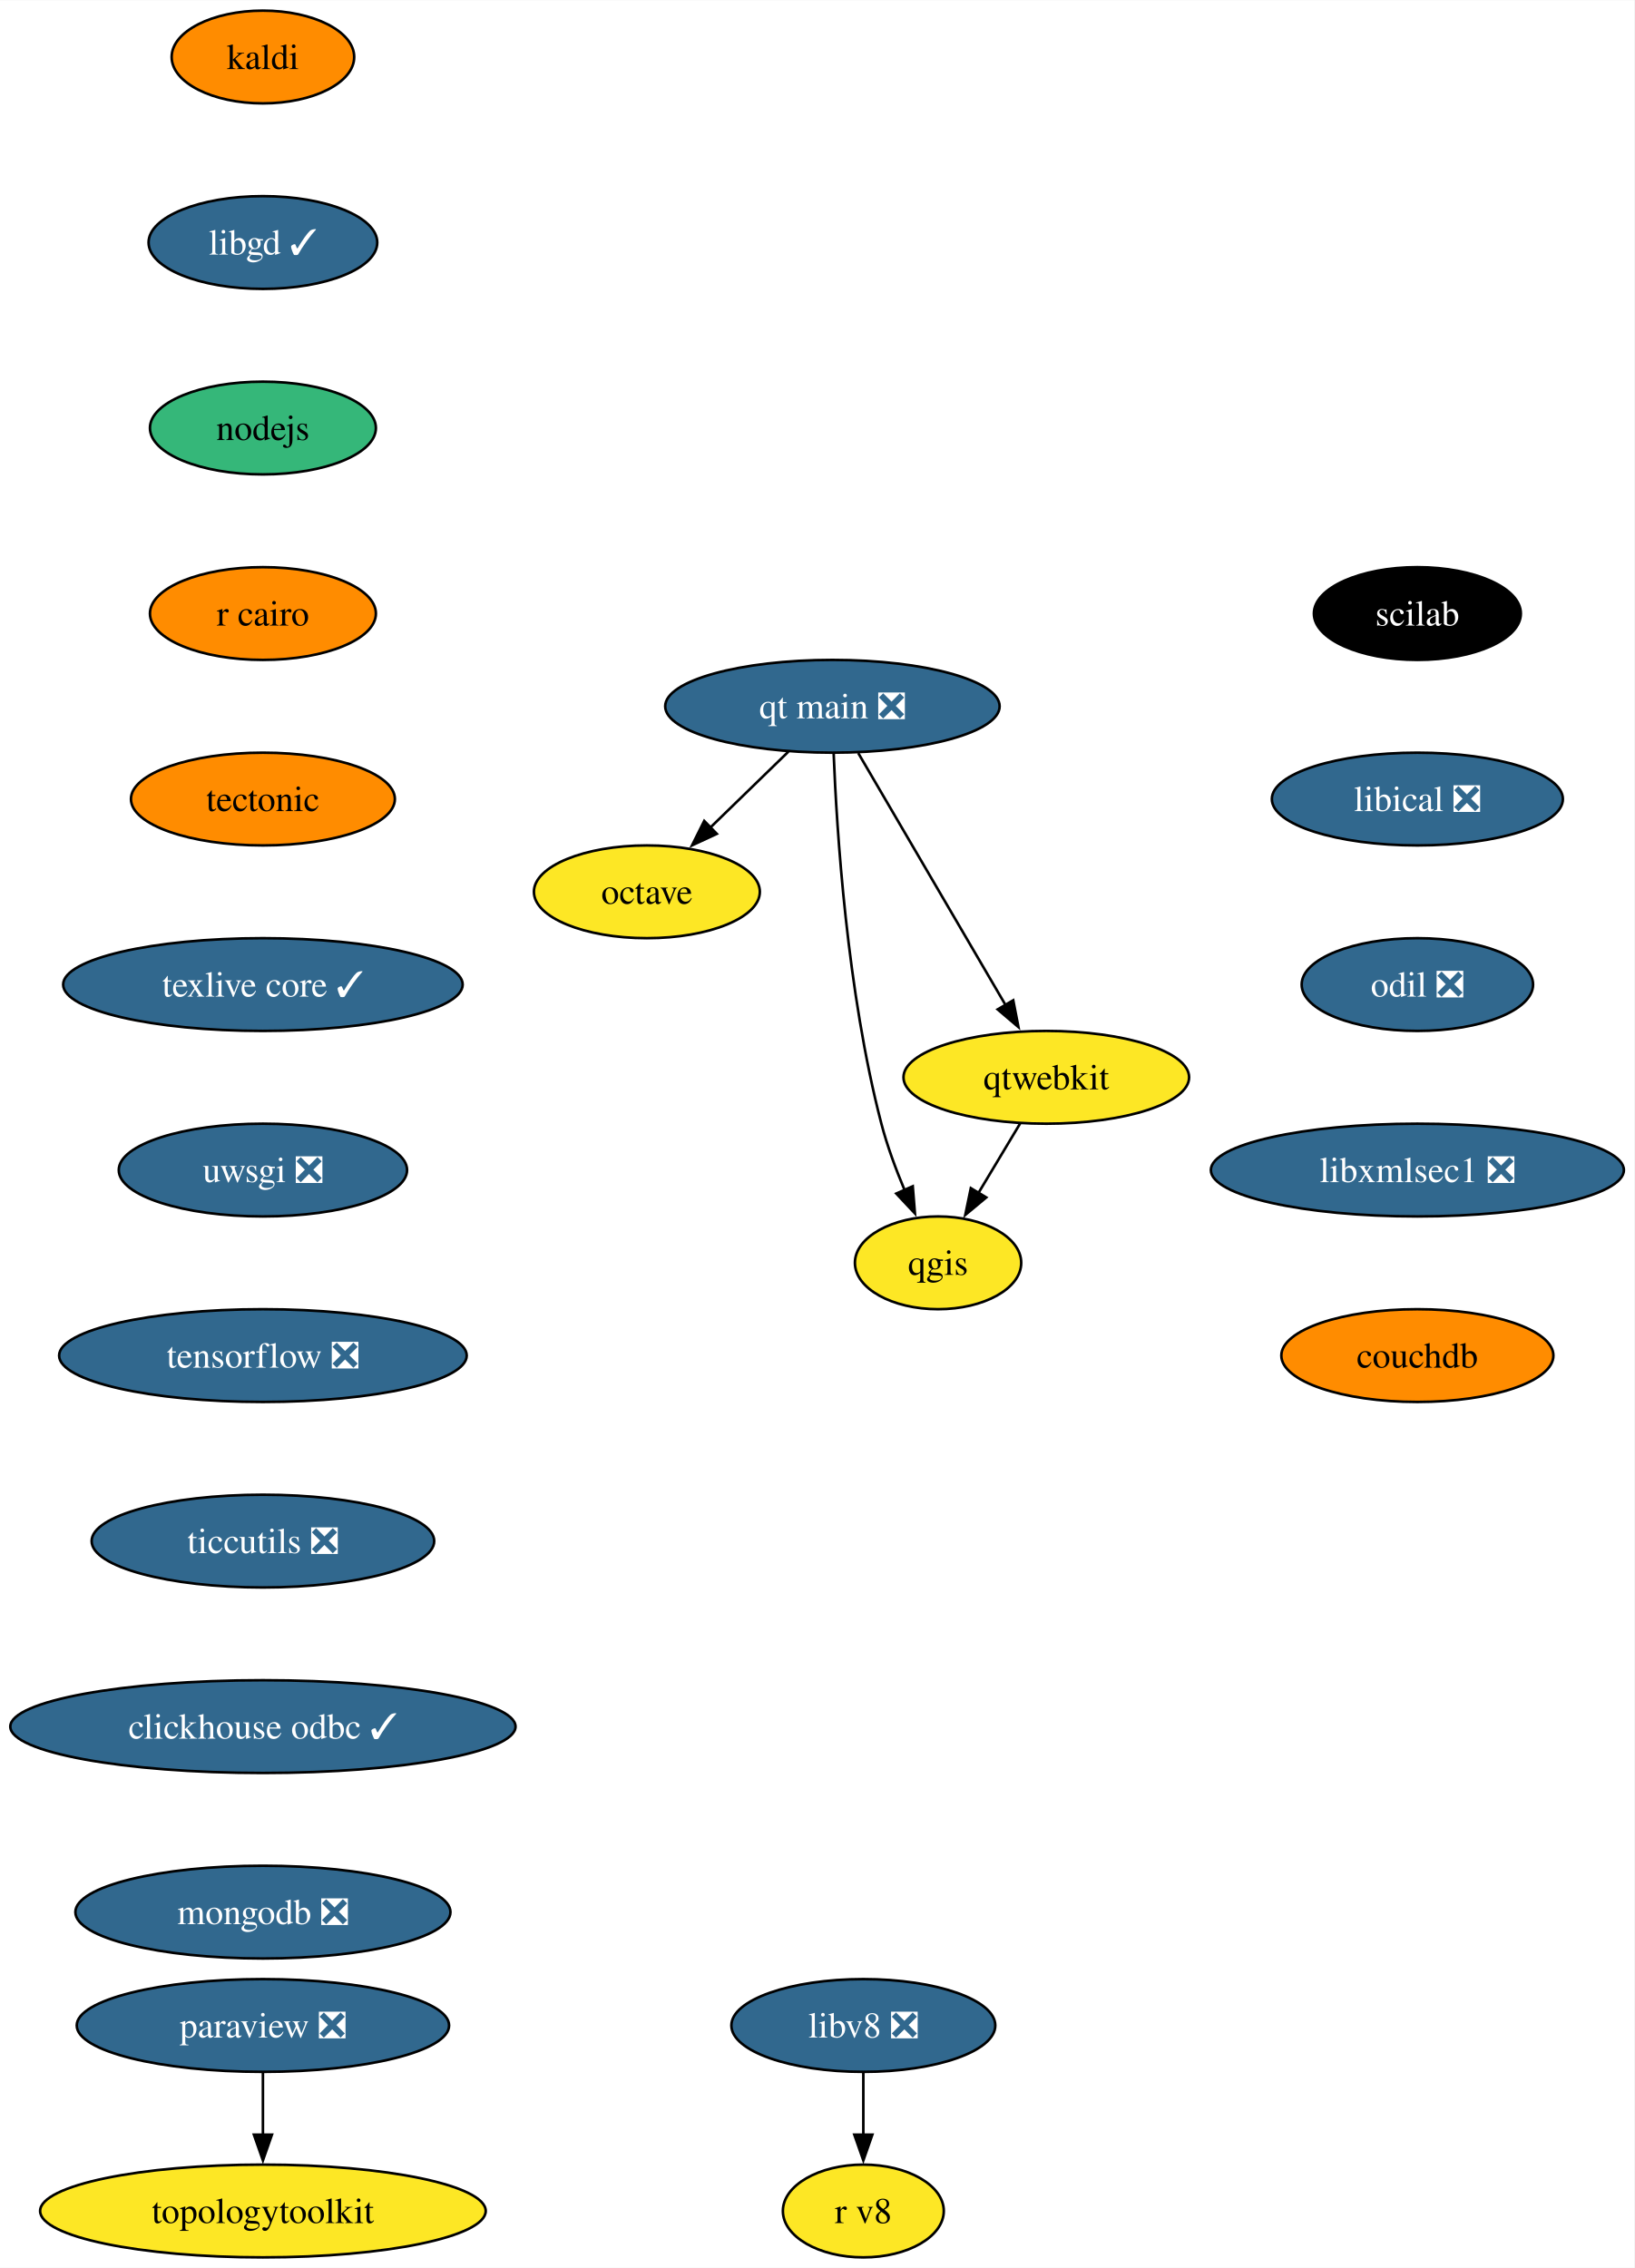
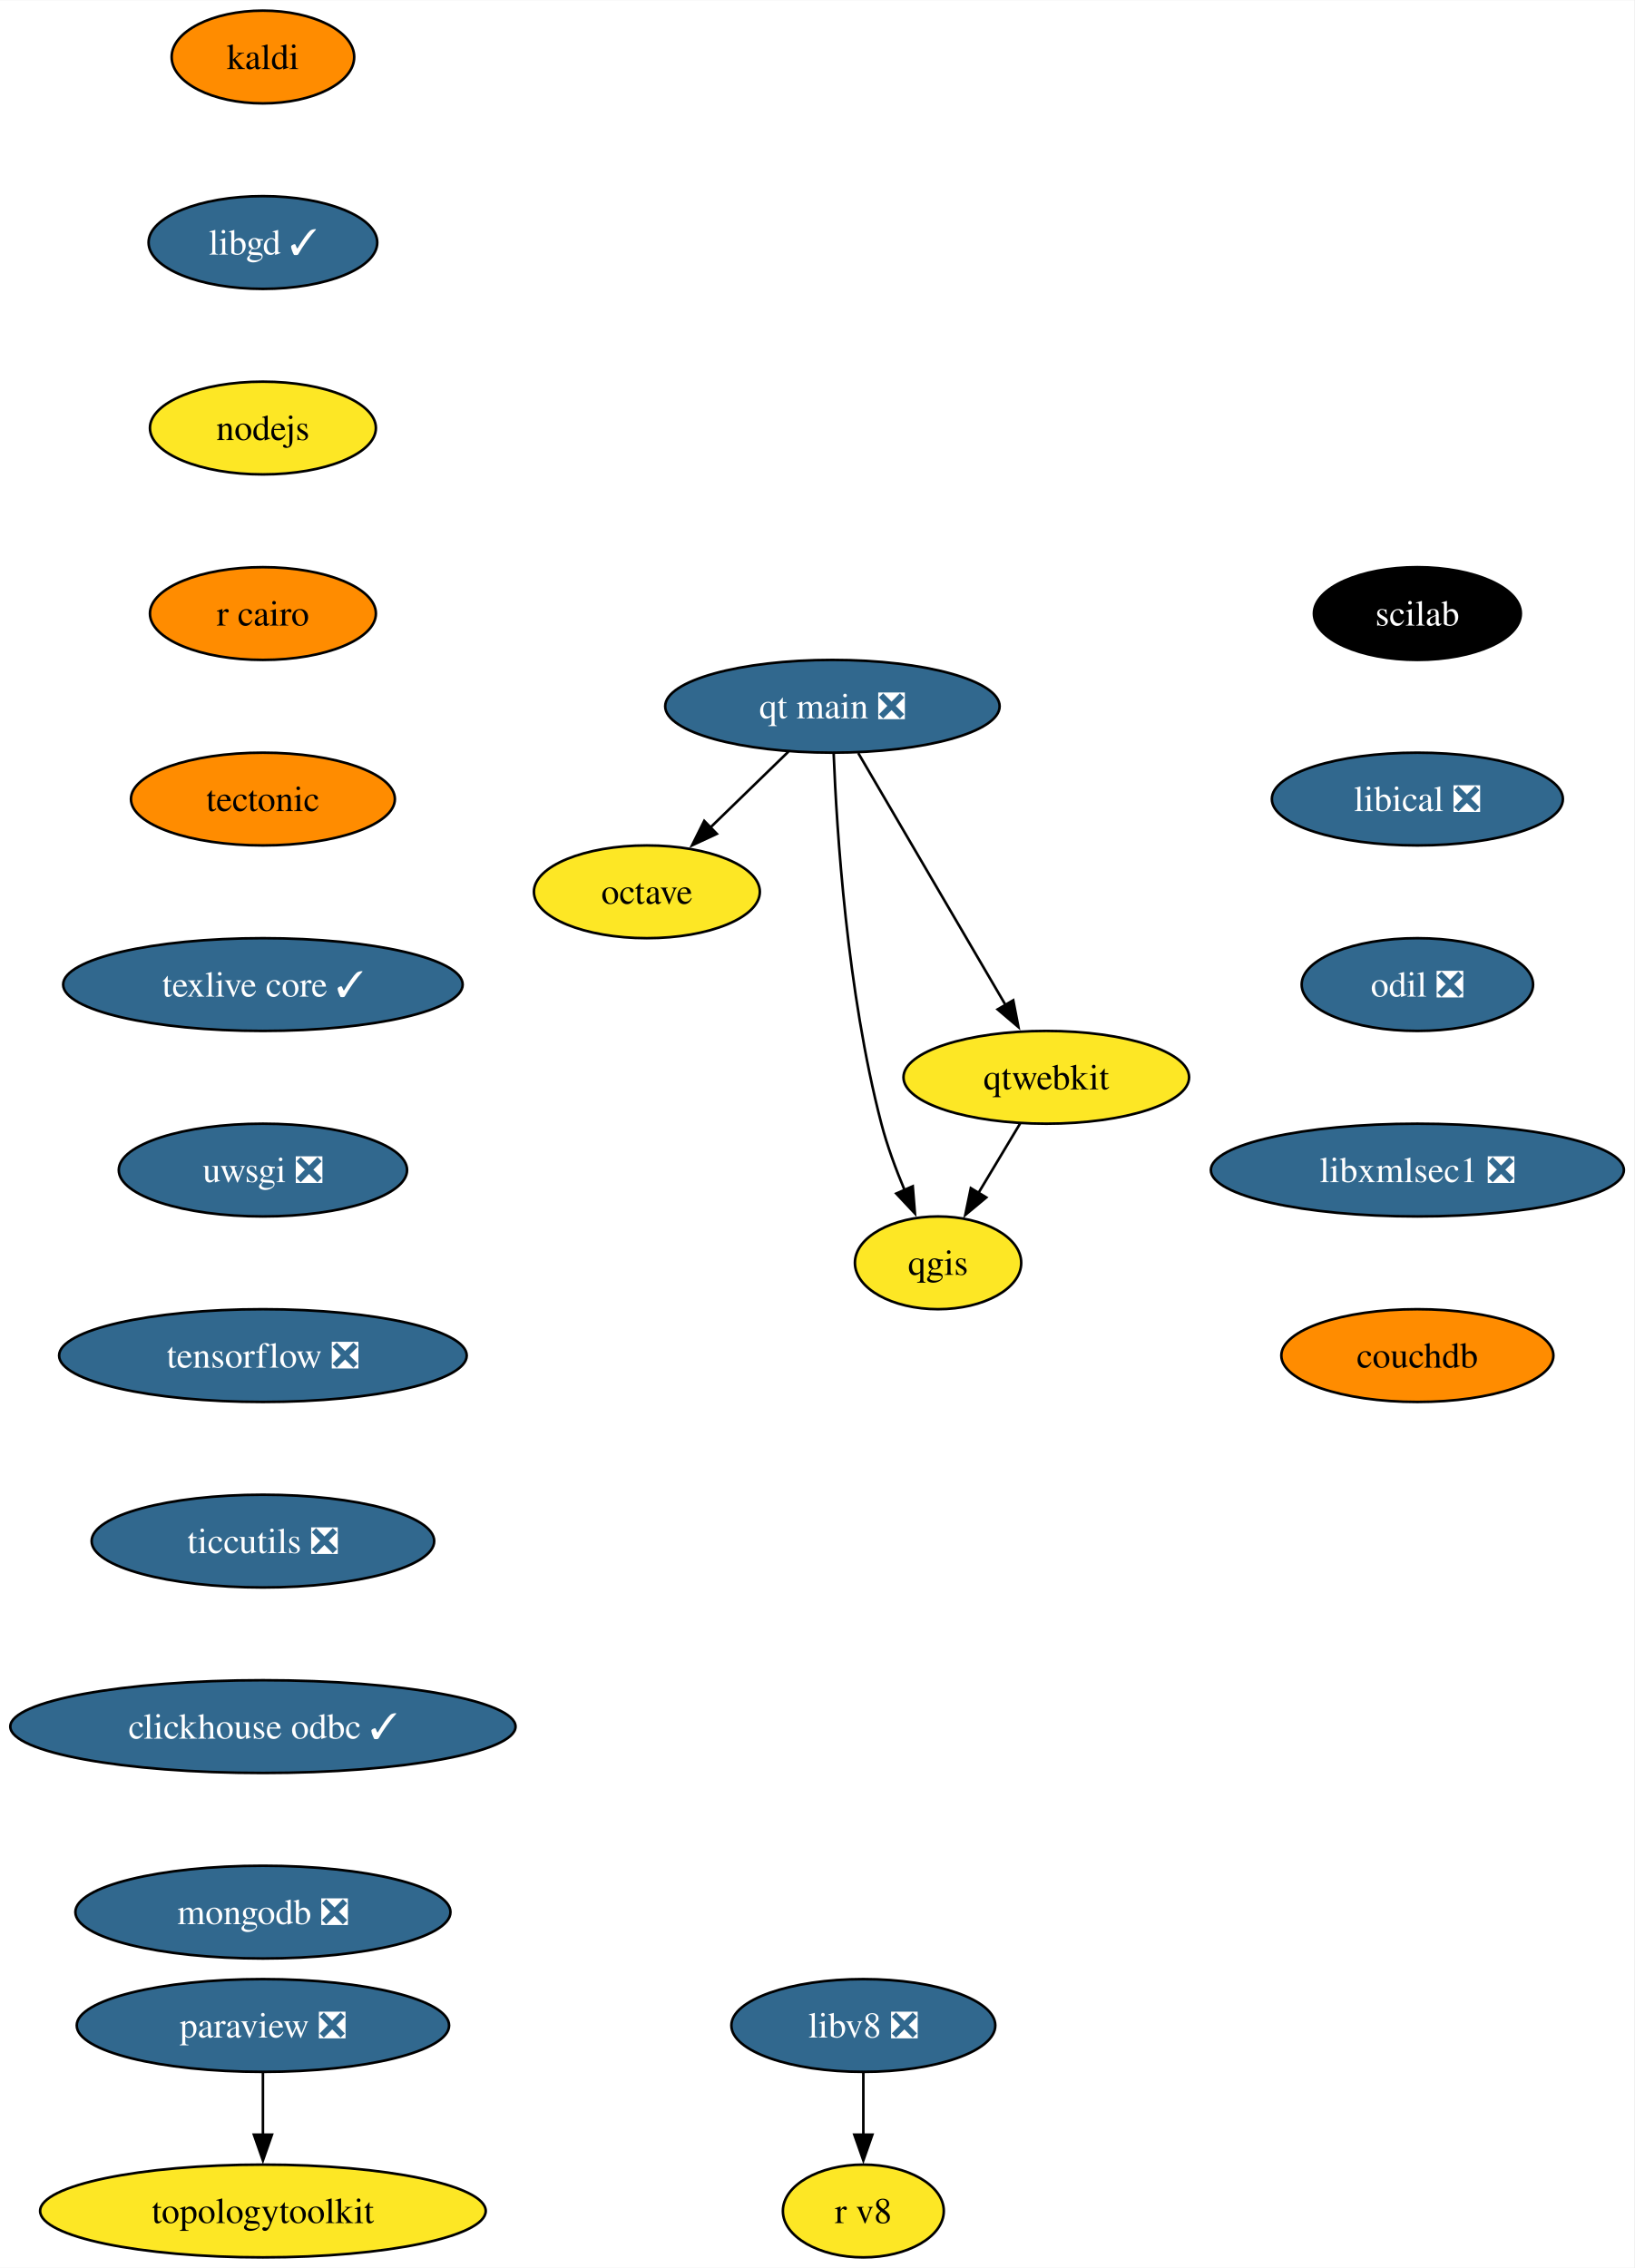
<svg xmlns="http://www.w3.org/2000/svg" xmlns:xlink="http://www.w3.org/1999/xlink" width="634pt" height="880pt" viewBox="0.00 0.00 634.18 880.00">
  <g id="graph0" class="graph" transform="scale(1 1) rotate(0) translate(4 876)">
    <polygon fill="white" stroke="none" points="-4,4 -4,-876 630.18,-876 630.18,4 -4,4" />
    <g id="node1" class="node">
      <g id="a_node1">
        <a xlink:href="https://github.com/conda-forge/kaldi-feedstock" xlink:title="kaldi">
          <ellipse fill="#ff8c00" stroke="black" cx="98.03" cy="-854" rx="35.42" ry="18" />
          <text text-anchor="middle" x="98.03" y="-849.33" font-family="Times,serif" font-size="14.00">kaldi</text>
        </a>
      </g>
    </g>
    <g id="node2" class="node">
      <g id="a_node2">
        <a xlink:href="https://github.com/conda-forge/libgd-feedstock/pull/54" xlink:title="libgd ✓">
          <ellipse fill="#31688e" stroke="black" cx="98.03" cy="-782" rx="44.37" ry="18" />
          <text text-anchor="middle" x="98.03" y="-777.33" font-family="Times,serif" font-size="14.00" fill="white">libgd ✓</text>
        </a>
      </g>
    </g>
    <g id="node3" class="node">
      <g id="a_node3">
        <a xlink:href="https://github.com/conda-forge/nodejs-feedstock" xlink:title="nodejs">
-           <ellipse fill="#35b779" stroke="black" cx="98.03" cy="-710" rx="43.84" ry="18" />
+           <ellipse fill="#fde725" stroke="black" cx="98.03" cy="-710" rx="43.84" ry="18" />
          <text text-anchor="middle" x="98.03" y="-705.33" font-family="Times,serif" font-size="14.00">nodejs</text>
        </a>
      </g>
    </g>
    <g id="node4" class="node">
      <g id="a_node4">
        <a xlink:href="https://github.com/conda-forge/r-cairo-feedstock" xlink:title="r cairo">
          <ellipse fill="#ff8c00" stroke="black" cx="98.03" cy="-638" rx="43.84" ry="18" />
          <text text-anchor="middle" x="98.03" y="-633.33" font-family="Times,serif" font-size="14.00">r cairo</text>
        </a>
      </g>
    </g>
    <g id="node9" class="node">
      <g id="a_node9">
        <a xlink:href="https://github.com/conda-forge/tectonic-feedstock" xlink:title="tectonic">
          <ellipse fill="#ff8c00" stroke="black" cx="98.03" cy="-566" rx="51.21" ry="18" />
          <text text-anchor="middle" x="98.03" y="-561.33" font-family="Times,serif" font-size="14.00">tectonic</text>
        </a>
      </g>
    </g>
    <g id="node5" class="node">
      <g id="a_node5">
        <a xlink:href="https://github.com/conda-forge/octave-feedstock" xlink:title="octave">
          <ellipse fill="#fde725" stroke="black" cx="247.03" cy="-530" rx="43.84" ry="18" />
          <text text-anchor="middle" x="247.03" y="-525.33" font-family="Times,serif" font-size="14.00">octave</text>
        </a>
      </g>
    </g>
    <g id="node6" class="node">
      <g id="a_node6">
        <a xlink:href="https://github.com/conda-forge/paraview-feedstock/pull/244" xlink:title="paraview ❎">
          <ellipse fill="#31688e" stroke="black" cx="98.03" cy="-90" rx="72.25" ry="18" />
          <text text-anchor="middle" x="98.03" y="-85.33" font-family="Times,serif" font-size="14.00" fill="white">paraview ❎</text>
        </a>
      </g>
    </g>
    <g id="node7" class="node">
      <g id="a_node7">
        <a xlink:href="https://github.com/conda-forge/topologytoolkit-feedstock" xlink:title="topologytoolkit">
          <ellipse fill="#fde725" stroke="black" cx="98.03" cy="-18" rx="86.46" ry="18" />
          <text text-anchor="middle" x="98.03" y="-13.32" font-family="Times,serif" font-size="14.00">topologytoolkit</text>
        </a>
      </g>
    </g>
    <g id="edge4" class="edge">
      <path fill="none" stroke="black" d="M98.03,-71.7C98.03,-64.41 98.03,-55.73 98.03,-47.54" />
      <polygon fill="black" stroke="black" points="101.53,-47.62 98.03,-37.62 94.53,-47.62 101.53,-47.62" />
    </g>
    <g id="node8" class="node">
      <g id="a_node8">
        <a xlink:href="https://github.com/conda-forge/qgis-feedstock" xlink:title="qgis">
          <ellipse fill="#fde725" stroke="black" cx="360.03" cy="-386" rx="32.27" ry="18" />
          <text text-anchor="middle" x="360.03" y="-381.32" font-family="Times,serif" font-size="14.00">qgis</text>
        </a>
      </g>
    </g>
    <g id="node10" class="node">
      <g id="a_node10">
        <a xlink:href="https://github.com/conda-forge/texlive-core-feedstock/pull/95" xlink:title="texlive core ✓">
          <ellipse fill="#31688e" stroke="black" cx="98.03" cy="-494" rx="77.52" ry="18" />
          <text text-anchor="middle" x="98.03" y="-489.32" font-family="Times,serif" font-size="14.00" fill="white">texlive core ✓</text>
        </a>
      </g>
    </g>
    <g id="node11" class="node">
      <g id="a_node11">
        <a xlink:href="https://github.com/conda-forge/uwsgi-feedstock/pull/83" xlink:title="uwsgi ❎">
          <ellipse fill="#31688e" stroke="black" cx="98.03" cy="-422" rx="55.94" ry="18" />
          <text text-anchor="middle" x="98.03" y="-417.32" font-family="Times,serif" font-size="14.00" fill="white">uwsgi ❎</text>
        </a>
      </g>
    </g>
    <g id="node12" class="node">
      <g id="a_node12">
        <a xlink:href="https://github.com/conda-forge/tensorflow-feedstock/pull/397" xlink:title="tensorflow ❎">
          <ellipse fill="#31688e" stroke="black" cx="98.03" cy="-350" rx="79.09" ry="18" />
          <text text-anchor="middle" x="98.03" y="-345.32" font-family="Times,serif" font-size="14.00" fill="white">tensorflow ❎</text>
        </a>
      </g>
    </g>
    <g id="node14" class="node">
      <g id="a_node14">
        <a xlink:href="https://github.com/conda-forge/ticcutils-feedstock/pull/34" xlink:title="ticcutils ❎">
          <ellipse fill="#31688e" stroke="black" cx="98.03" cy="-278" rx="66.47" ry="18" />
          <text text-anchor="middle" x="98.03" y="-273.32" font-family="Times,serif" font-size="14.00" fill="white">ticcutils ❎</text>
        </a>
      </g>
    </g>
    <g id="node13" class="node">
      <g id="a_node13">
        <a xlink:href="https://github.com/conda-forge/qtwebkit-feedstock" xlink:title="qtwebkit">
          <ellipse fill="#fde725" stroke="black" cx="402.03" cy="-458" rx="55.42" ry="18" />
          <text text-anchor="middle" x="402.03" y="-453.32" font-family="Times,serif" font-size="14.00">qtwebkit</text>
        </a>
      </g>
    </g>
    <g id="edge9" class="edge">
      <path fill="none" stroke="black" d="M391.86,-440.05C387,-431.94 381.06,-422.04 375.64,-413.01" />
      <polygon fill="black" stroke="black" points="378.74,-411.38 370.59,-404.6 372.74,-414.98 378.74,-411.38" />
    </g>
    <g id="node15" class="node">
      <g id="a_node15">
        <a xlink:href="https://github.com/conda-forge/clickhouse-odbc-feedstock/pull/29" xlink:title="clickhouse odbc ✓">
          <ellipse fill="#31688e" stroke="black" cx="98.03" cy="-206" rx="98.03" ry="18" />
          <text text-anchor="middle" x="98.03" y="-201.33" font-family="Times,serif" font-size="14.00" fill="white">clickhouse odbc ✓</text>
        </a>
      </g>
    </g>
    <g id="node16" class="node">
      <g id="a_node16">
        <a xlink:href="https://github.com/conda-forge/mongodb-feedstock/pull/92" xlink:title="mongodb ❎">
          <ellipse fill="#31688e" stroke="black" cx="98.03" cy="-134" rx="72.78" ry="18" />
          <text text-anchor="middle" x="98.03" y="-129.32" font-family="Times,serif" font-size="14.00" fill="white">mongodb ❎</text>
        </a>
      </g>
    </g>
    <g id="node17" class="node">
      <g id="a_node17">
        <a xlink:href="https://github.com/conda-forge/scilab-feedstock" xlink:title="scilab">
          <ellipse fill="#000000" stroke="black" cx="546.03" cy="-638" rx="40.16" ry="18" />
          <text text-anchor="middle" x="546.03" y="-633.33" font-family="Times,serif" font-size="14.00" fill="white">scilab</text>
        </a>
      </g>
    </g>
    <g id="node18" class="node">
      <g id="a_node18">
        <a xlink:href="https://github.com/conda-forge/libical-feedstock/pull/27" xlink:title="libical ❎">
          <ellipse fill="#31688e" stroke="black" cx="546.03" cy="-566" rx="56.47" ry="18" />
          <text text-anchor="middle" x="546.03" y="-561.33" font-family="Times,serif" font-size="14.00" fill="white">libical ❎</text>
        </a>
      </g>
    </g>
    <g id="node19" class="node">
      <g id="a_node19">
        <a xlink:href="https://github.com/conda-forge/odil-feedstock/pull/32" xlink:title="odil ❎">
          <ellipse fill="#31688e" stroke="black" cx="546.03" cy="-494" rx="44.9" ry="18" />
          <text text-anchor="middle" x="546.03" y="-489.32" font-family="Times,serif" font-size="14.00" fill="white">odil ❎</text>
        </a>
      </g>
    </g>
    <g id="node22" class="node">
      <g id="a_node22">
        <a xlink:href="https://github.com/conda-forge/libxmlsec1-feedstock/pull/34" xlink:title="libxmlsec1 ❎">
          <ellipse fill="#31688e" stroke="black" cx="546.03" cy="-422" rx="80.14" ry="18" />
          <text text-anchor="middle" x="546.03" y="-417.32" font-family="Times,serif" font-size="14.00" fill="white">libxmlsec1 ❎</text>
        </a>
      </g>
    </g>
    <g id="node20" class="node">
      <g id="a_node20">
        <a xlink:href="https://github.com/conda-forge/libv8-feedstock/pull/85" xlink:title="libv8 ❎">
          <ellipse fill="#31688e" stroke="black" cx="331.03" cy="-90" rx="51.21" ry="18" />
          <text text-anchor="middle" x="331.03" y="-85.33" font-family="Times,serif" font-size="14.00" fill="white">libv8 ❎</text>
        </a>
      </g>
    </g>
    <g id="node21" class="node">
      <g id="a_node21">
        <a xlink:href="https://github.com/conda-forge/r-v8-feedstock" xlink:title="r v8">
          <ellipse fill="#fde725" stroke="black" cx="331.03" cy="-18" rx="31.22" ry="18" />
          <text text-anchor="middle" x="331.03" y="-13.32" font-family="Times,serif" font-size="14.00">r v8</text>
        </a>
      </g>
    </g>
    <g id="edge15" class="edge">
      <path fill="none" stroke="black" d="M331.03,-71.7C331.03,-64.41 331.03,-55.73 331.03,-47.54" />
      <polygon fill="black" stroke="black" points="334.53,-47.62 331.03,-37.62 327.53,-47.62 334.53,-47.62" />
    </g>
    <g id="node23" class="node">
      <g id="a_node23">
        <a xlink:href="https://github.com/conda-forge/couchdb-feedstock" xlink:title="couchdb">
          <ellipse fill="#ff8c00" stroke="black" cx="546.03" cy="-350" rx="52.79" ry="18" />
          <text text-anchor="middle" x="546.03" y="-345.32" font-family="Times,serif" font-size="14.00">couchdb</text>
        </a>
      </g>
    </g>
    <g id="node24" class="node">
      <g id="a_node24">
        <a xlink:href="https://github.com/conda-forge/qt-main-feedstock/pull/282" xlink:title="qt main ❎">
          <ellipse fill="#31688e" stroke="black" cx="319.03" cy="-602" rx="64.89" ry="18" />
          <text text-anchor="middle" x="319.03" y="-597.33" font-family="Times,serif" font-size="14.00" fill="white">qt main ❎</text>
        </a>
      </g>
    </g>
    <g id="edge18" class="edge">
      <path fill="none" stroke="black" d="M301.97,-584.41C292.87,-575.57 281.52,-564.53 271.5,-554.79" />
      <polygon fill="black" stroke="black" points="274.17,-552.5 264.56,-548.04 269.29,-557.52 274.17,-552.5" />
    </g>
    <g id="edge19" class="edge">
      <path fill="none" stroke="black" d="M319.51,-583.79C320.68,-554.03 324.66,-491.2 338.03,-440 340.28,-431.38 343.64,-422.33 347.06,-414.18" />
      <polygon fill="black" stroke="black" points="350.21,-415.72 351.06,-405.16 343.81,-412.89 350.21,-415.72" />
    </g>
    <g id="edge20" class="edge">
      <path fill="none" stroke="black" d="M329.04,-583.87C343.25,-559.56 369.41,-514.82 386.24,-486.01" />
      <polygon fill="black" stroke="black" points="389.2,-487.9 391.22,-477.5 383.15,-484.36 389.2,-487.9" />
    </g>
  </g>
</svg>
